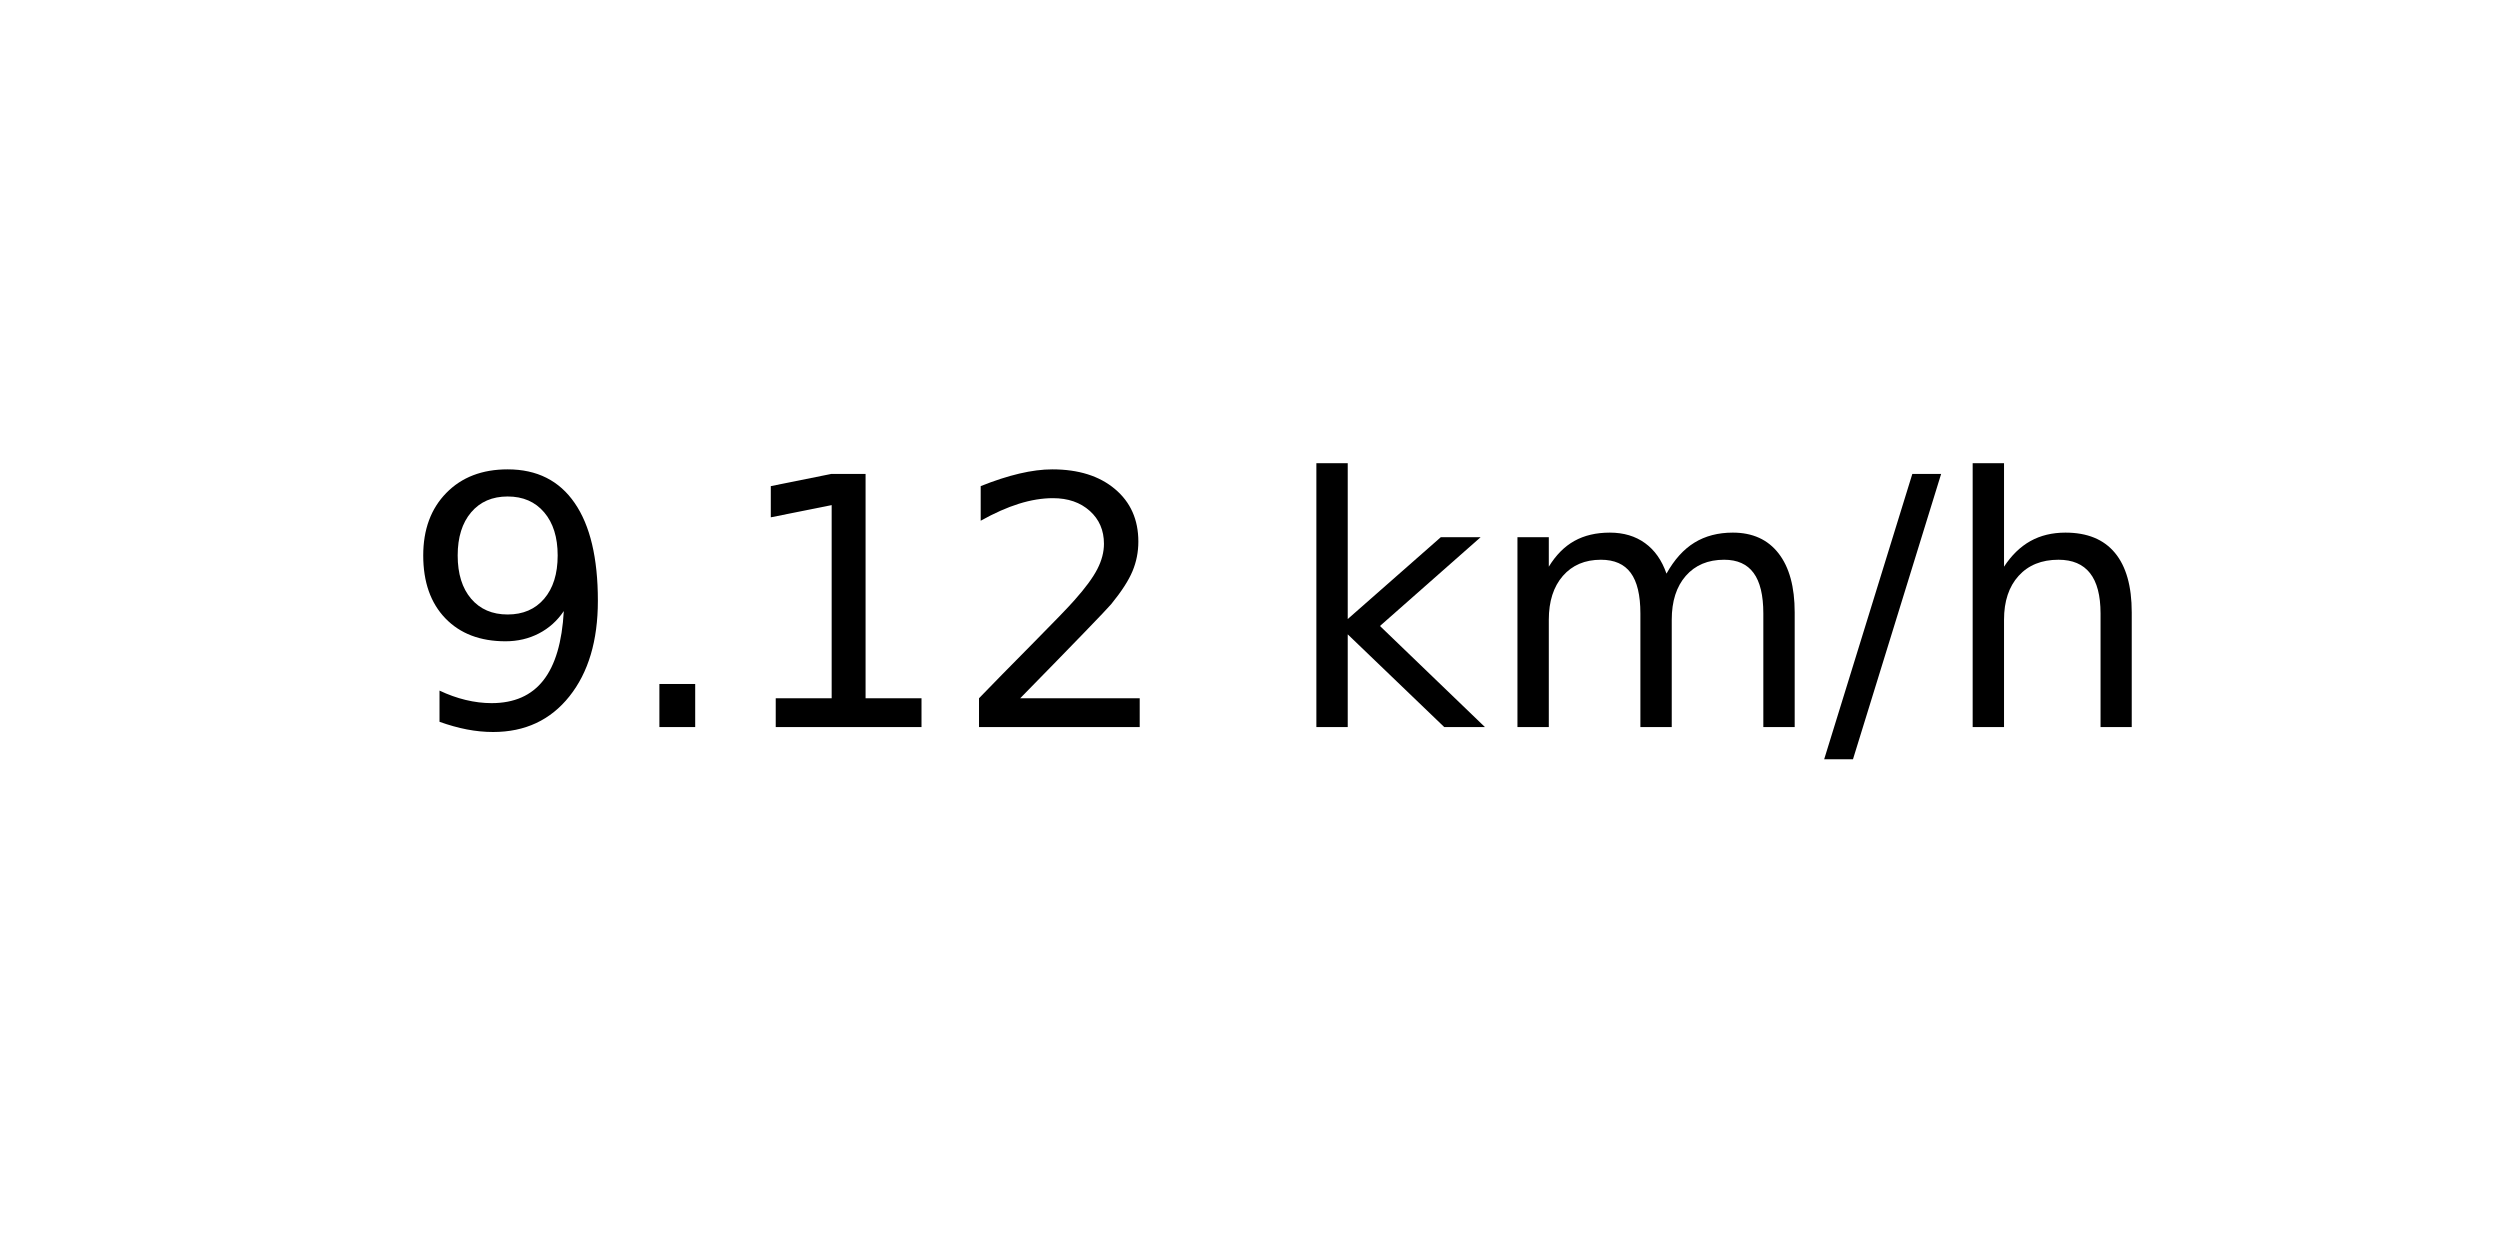
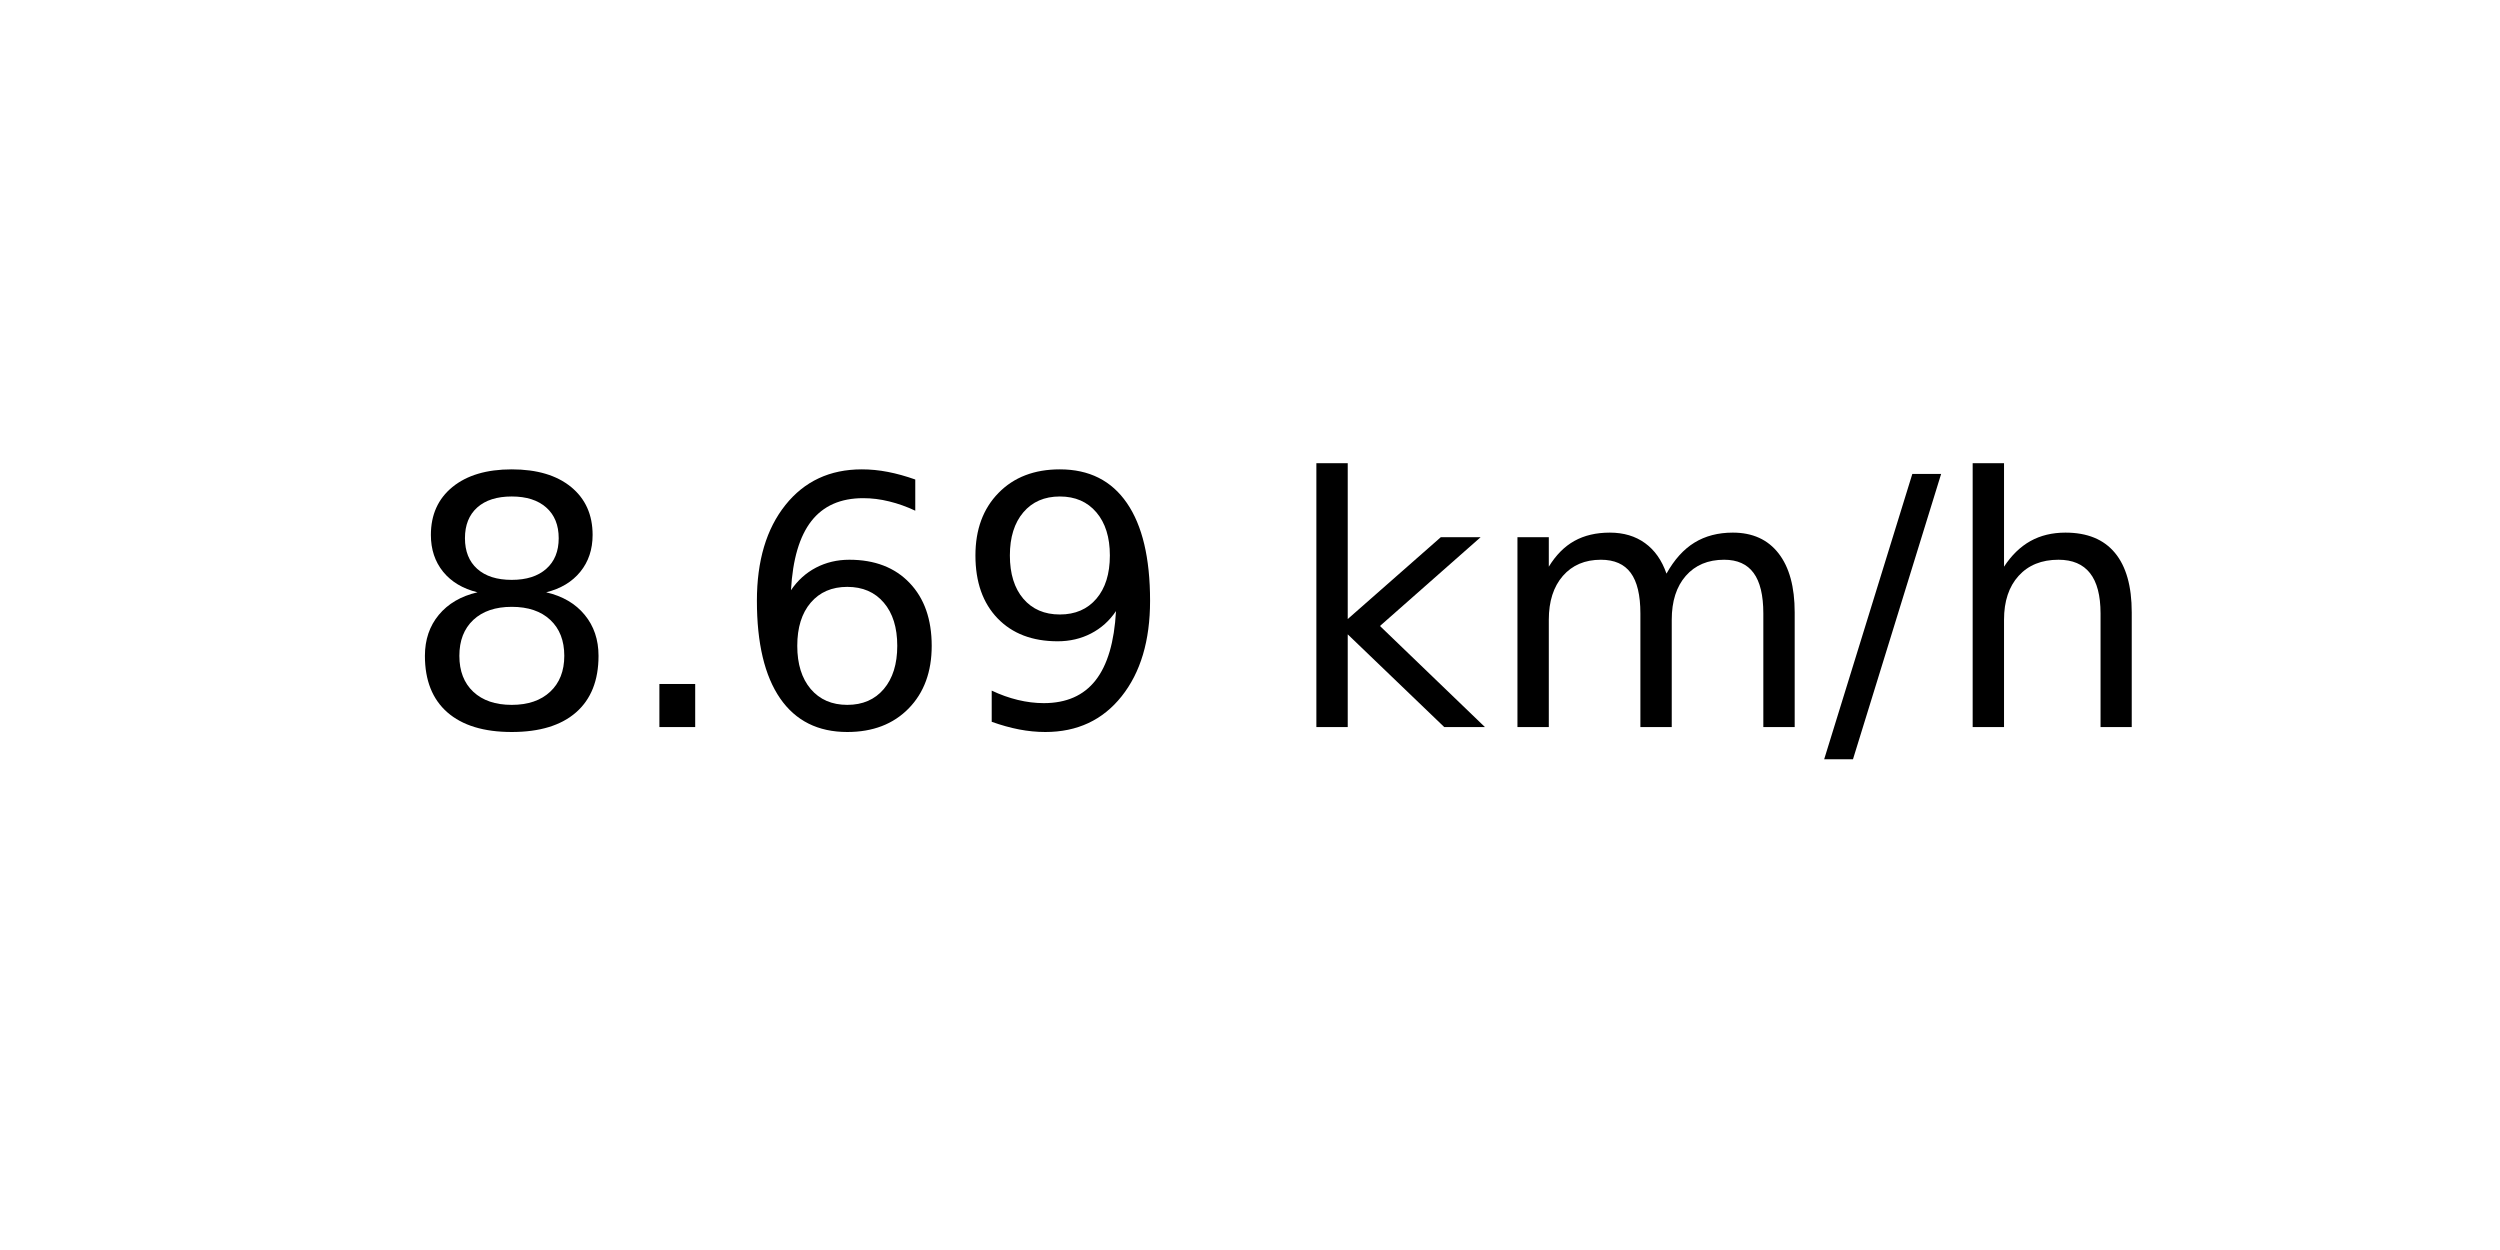
<svg xmlns="http://www.w3.org/2000/svg" xmlns:xlink="http://www.w3.org/1999/xlink" width="72pt" height="36pt" viewBox="0 0 72 36" version="1.1">
  <defs>
    <style type="text/css">*{stroke-linejoin: round; stroke-linecap: butt}</style>
  </defs>
  <g id="figure_1">
    <g id="axes_1">
      <g id="text_1">
        <g transform="translate(11.55937 20.93937) scale(0.1 -0.1)">
          <defs>
+             <path id="DejaVuSans-38" d="M 2034 2216  Q 1584 2216 1326 1975  Q 1069 1734 1069 1313  Q 1069 891 1326 650  Q 1584 409 2034 409  Q 2484 409 2743 651  Q 3003 894 3003 1313  Q 3003 1734 2745 1975  Q 2488 2216 2034 2216  z M 1403 2484  Q 997 2584 770 2862  Q 544 3141 544 3541  Q 544 4100 942 4425  Q 1341 4750 2034 4750  Q 2731 4750 3128 4425  Q 3525 4100 3525 3541  Q 3525 3141 3298 2862  Q 3072 2584 2669 2484  Q 3125 2378 3379 2068  Q 3634 1759 3634 1313  Q 3634 634 3220 271  Q 2806 -91 2034 -91  Q 1263 -91 848 271  Q 434 634 434 1313  Q 434 1759 690 2068  Q 947 2378 1403 2484  z M 1172 3481  Q 1172 3119 1398 2916  Q 1625 2713 2034 2713  Q 2441 2713 2670 2916  Q 2900 3119 2900 3481  Q 2900 3844 2670 4047  Q 2441 4250 2034 4250  Q 1625 4250 1398 4047  Q 1172 3844 1172 3481  z " transform="scale(0.015625)" />
+             <path id="DejaVuSans-2e" d="M 684 794  L 1344 794  L 1344 0  L 684 0  L 684 794  z " transform="scale(0.015625)" />
+             <path id="DejaVuSans-36" d="M 2113 2584  Q 1688 2584 1439 2293  Q 1191 2003 1191 1497  Q 1191 994 1439 701  Q 1688 409 2113 409  Q 2538 409 2786 701  Q 3034 994 3034 1497  Q 3034 2003 2786 2293  Q 2538 2584 2113 2584  z M 3366 4563  L 3366 3988  Q 3128 4100 2886 4159  Q 2644 4219 2406 4219  Q 1781 4219 1451 3797  Q 1122 3375 1075 2522  Q 1259 2794 1537 2939  Q 1816 3084 2150 3084  Q 2853 3084 3261 2657  Q 3669 2231 3669 1497  Q 3669 778 3244 343  Q 2819 -91 2113 -91  Q 1303 -91 875 529  Q 447 1150 447 2328  Q 447 3434 972 4092  Q 1497 4750 2381 4750  Q 2619 4750 2861 4703  Q 3103 4656 3366 4563  z " transform="scale(0.015625)" />
            <path id="DejaVuSans-39" d="M 703 97  L 703 672  Q 941 559 1184 500  Q 1428 441 1663 441  Q 2288 441 2617 861  Q 2947 1281 2994 2138  Q 2813 1869 2534 1725  Q 2256 1581 1919 1581  Q 1219 1581 811 2004  Q 403 2428 403 3163  Q 403 3881 828 4315  Q 1253 4750 1959 4750  Q 2769 4750 3195 4129  Q 3622 3509 3622 2328  Q 3622 1225 3098 567  Q 2575 -91 1691 -91  Q 1453 -91 1209 -44  Q 966 3 703 97  z M 1959 2075  Q 2384 2075 2632 2365  Q 2881 2656 2881 3163  Q 2881 3666 2632 3958  Q 2384 4250 1959 4250  Q 1534 4250 1286 3958  Q 1038 3666 1038 3163  Q 1038 2656 1286 2365  Q 1534 2075 1959 2075  z " transform="scale(0.015625)" />
-             <path id="DejaVuSans-2e" d="M 684 794  L 1344 794  L 1344 0  L 684 0  L 684 794  z " transform="scale(0.015625)" />
-             <path id="DejaVuSans-31" d="M 794 531  L 1825 531  L 1825 4091  L 703 3866  L 703 4441  L 1819 4666  L 2450 4666  L 2450 531  L 3481 531  L 3481 0  L 794 0  L 794 531  z " transform="scale(0.015625)" />
-             <path id="DejaVuSans-32" d="M 1228 531  L 3431 531  L 3431 0  L 469 0  L 469 531  Q 828 903 1448 1529  Q 2069 2156 2228 2338  Q 2531 2678 2651 2914  Q 2772 3150 2772 3378  Q 2772 3750 2511 3984  Q 2250 4219 1831 4219  Q 1534 4219 1204 4116  Q 875 4013 500 3803  L 500 4441  Q 881 4594 1212 4672  Q 1544 4750 1819 4750  Q 2544 4750 2975 4387  Q 3406 4025 3406 3419  Q 3406 3131 3298 2873  Q 3191 2616 2906 2266  Q 2828 2175 2409 1742  Q 1991 1309 1228 531  z " transform="scale(0.015625)" />
            <path id="DejaVuSans-20" transform="scale(0.015625)" />
            <path id="DejaVuSans-6b" d="M 581 4863  L 1159 4863  L 1159 1991  L 2875 3500  L 3609 3500  L 1753 1863  L 3688 0  L 2938 0  L 1159 1709  L 1159 0  L 581 0  L 581 4863  z " transform="scale(0.015625)" />
            <path id="DejaVuSans-6d" d="M 3328 2828  Q 3544 3216 3844 3400  Q 4144 3584 4550 3584  Q 5097 3584 5394 3201  Q 5691 2819 5691 2113  L 5691 0  L 5113 0  L 5113 2094  Q 5113 2597 4934 2840  Q 4756 3084 4391 3084  Q 3944 3084 3684 2787  Q 3425 2491 3425 1978  L 3425 0  L 2847 0  L 2847 2094  Q 2847 2600 2669 2842  Q 2491 3084 2119 3084  Q 1678 3084 1418 2786  Q 1159 2488 1159 1978  L 1159 0  L 581 0  L 581 3500  L 1159 3500  L 1159 2956  Q 1356 3278 1631 3431  Q 1906 3584 2284 3584  Q 2666 3584 2933 3390  Q 3200 3197 3328 2828  z " transform="scale(0.015625)" />
            <path id="DejaVuSans-2f" d="M 1625 4666  L 2156 4666  L 531 -594  L 0 -594  L 1625 4666  z " transform="scale(0.015625)" />
            <path id="DejaVuSans-68" d="M 3513 2113  L 3513 0  L 2938 0  L 2938 2094  Q 2938 2591 2744 2837  Q 2550 3084 2163 3084  Q 1697 3084 1428 2787  Q 1159 2491 1159 1978  L 1159 0  L 581 0  L 581 4863  L 1159 4863  L 1159 2956  Q 1366 3272 1645 3428  Q 1925 3584 2291 3584  Q 2894 3584 3203 3211  Q 3513 2838 3513 2113  z " transform="scale(0.015625)" />
          </defs>
-           <use xlink:href="#DejaVuSans-39" />
+           <use xlink:href="#DejaVuSans-38" />
          <use xlink:href="#DejaVuSans-2e" x="63.623" />
-           <use xlink:href="#DejaVuSans-31" x="95.41" />
-           <use xlink:href="#DejaVuSans-32" x="159.033" />
+           <use xlink:href="#DejaVuSans-36" x="95.41" />
+           <use xlink:href="#DejaVuSans-39" x="159.033" />
          <use xlink:href="#DejaVuSans-20" x="222.656" />
          <use xlink:href="#DejaVuSans-6b" x="254.443" />
          <use xlink:href="#DejaVuSans-6d" x="312.354" />
          <use xlink:href="#DejaVuSans-2f" x="409.766" />
          <use xlink:href="#DejaVuSans-68" x="443.457" />
        </g>
      </g>
    </g>
  </g>
</svg>
